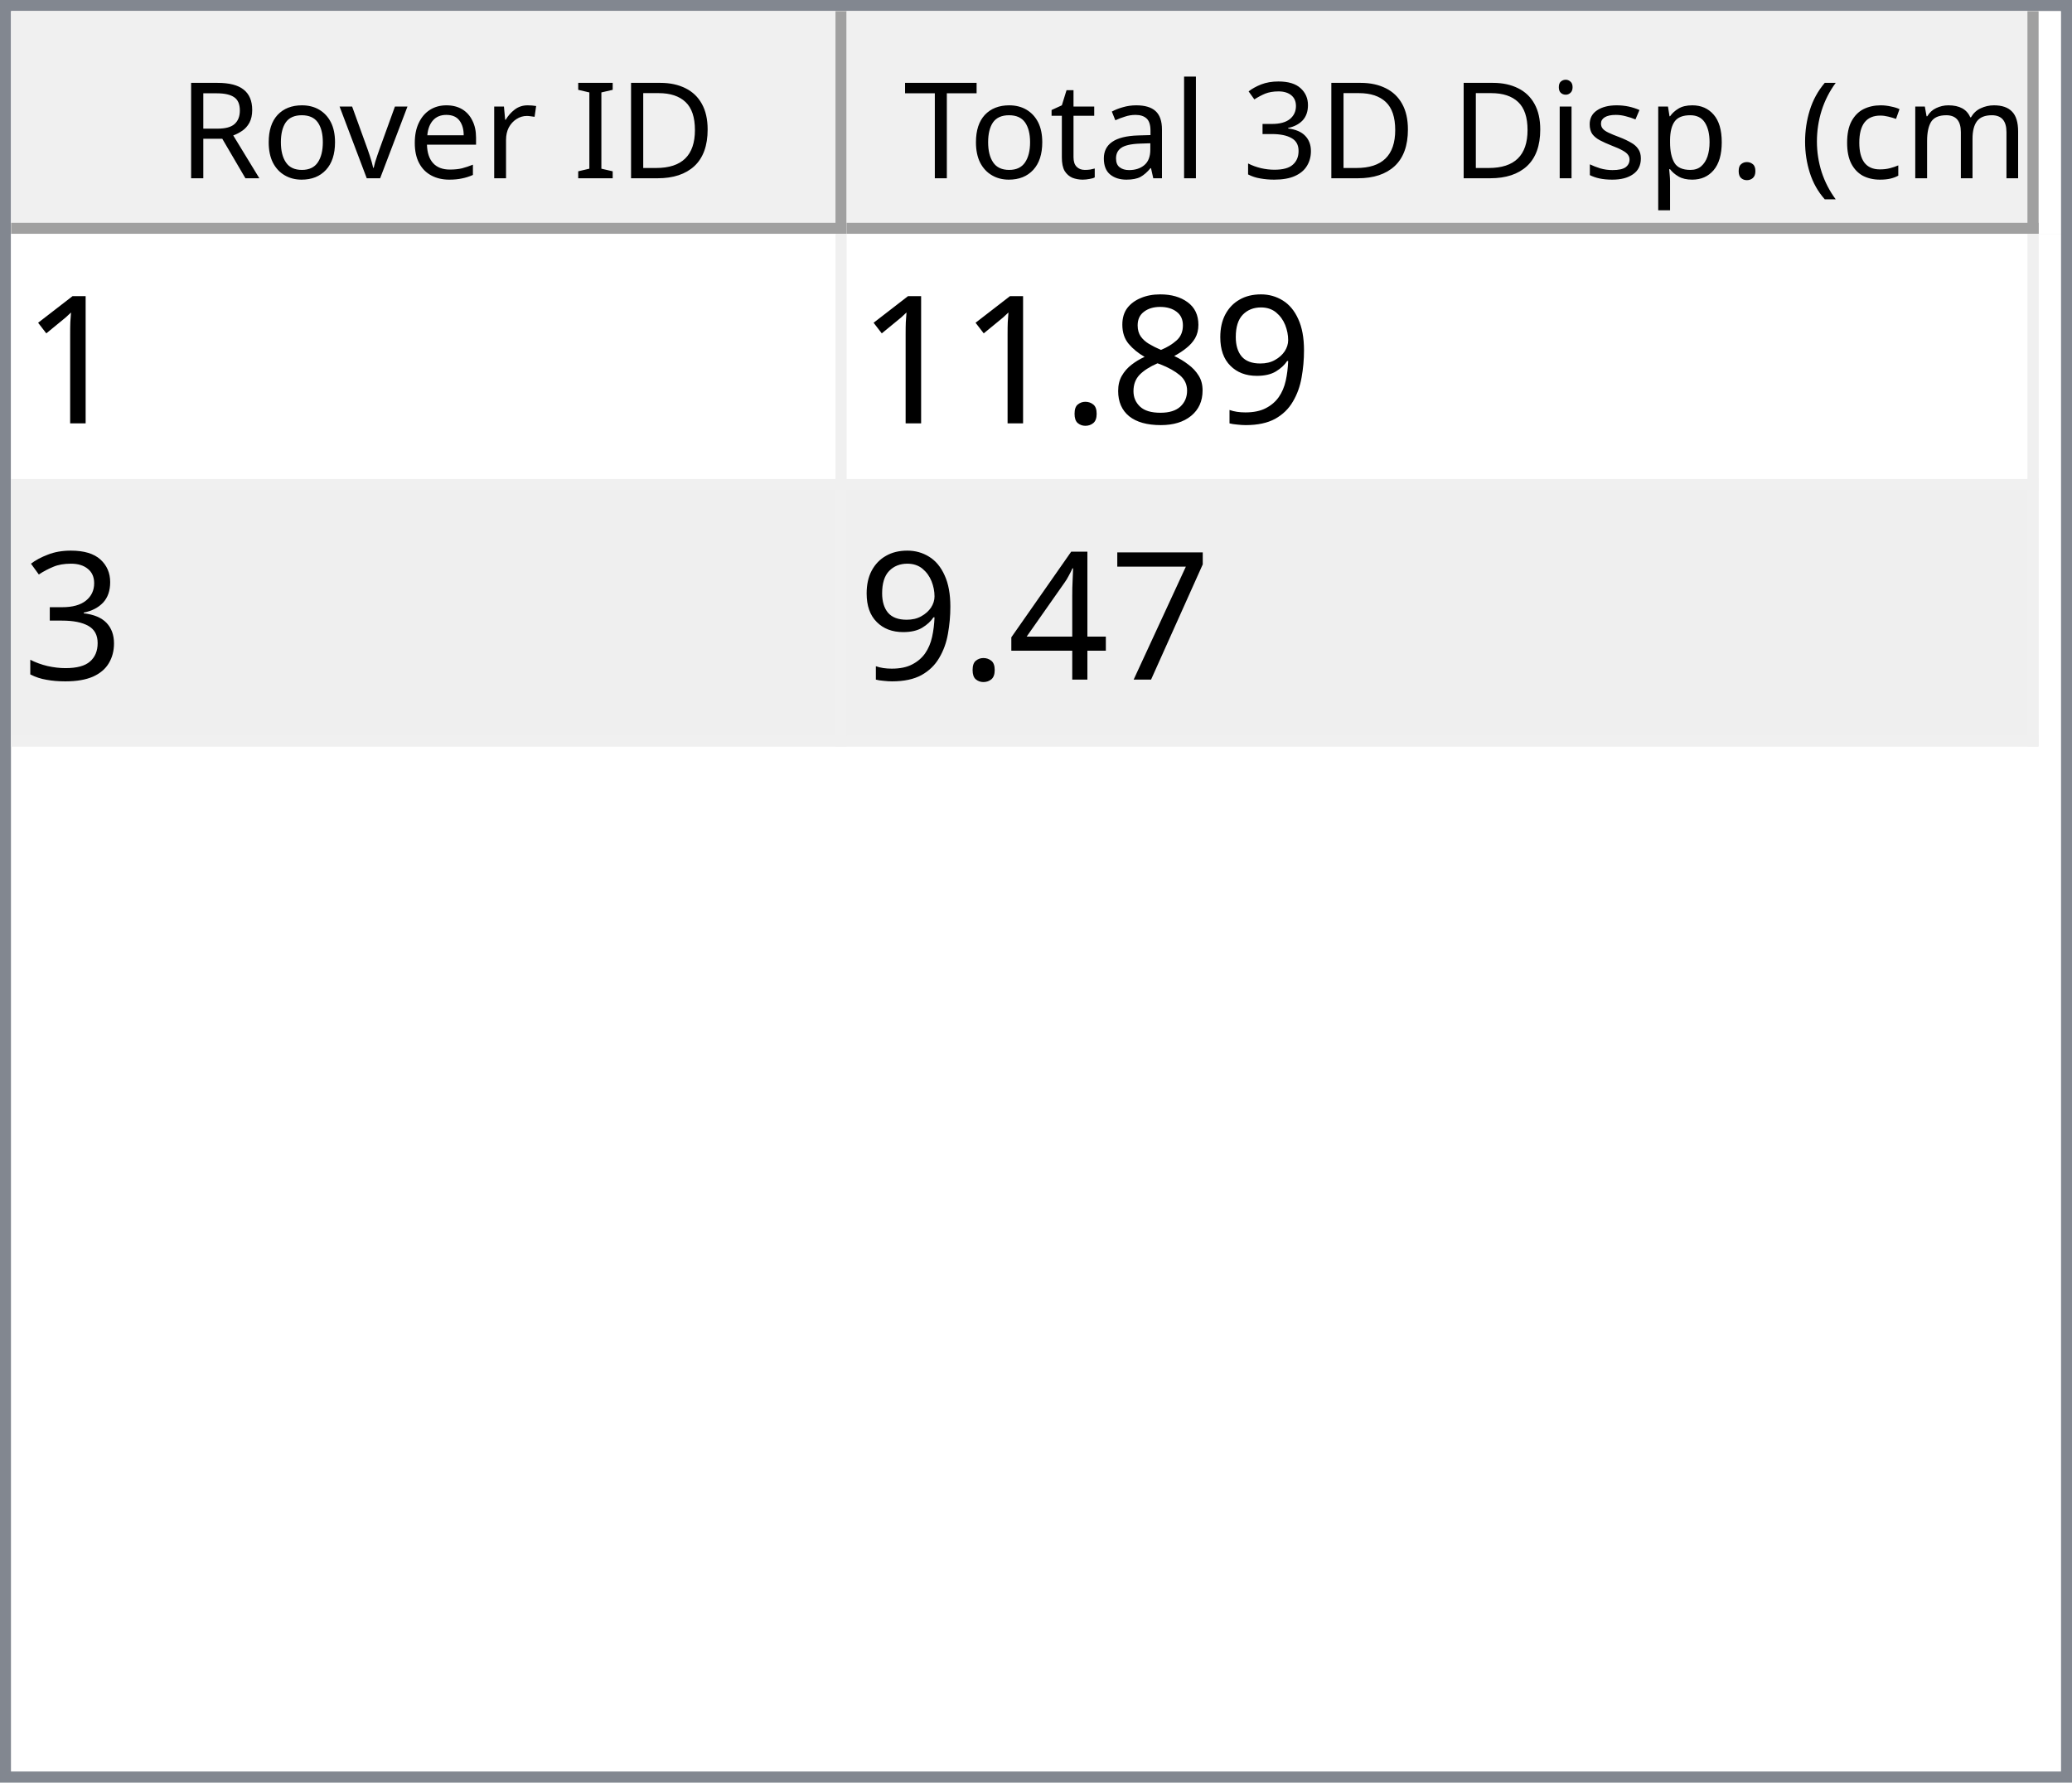
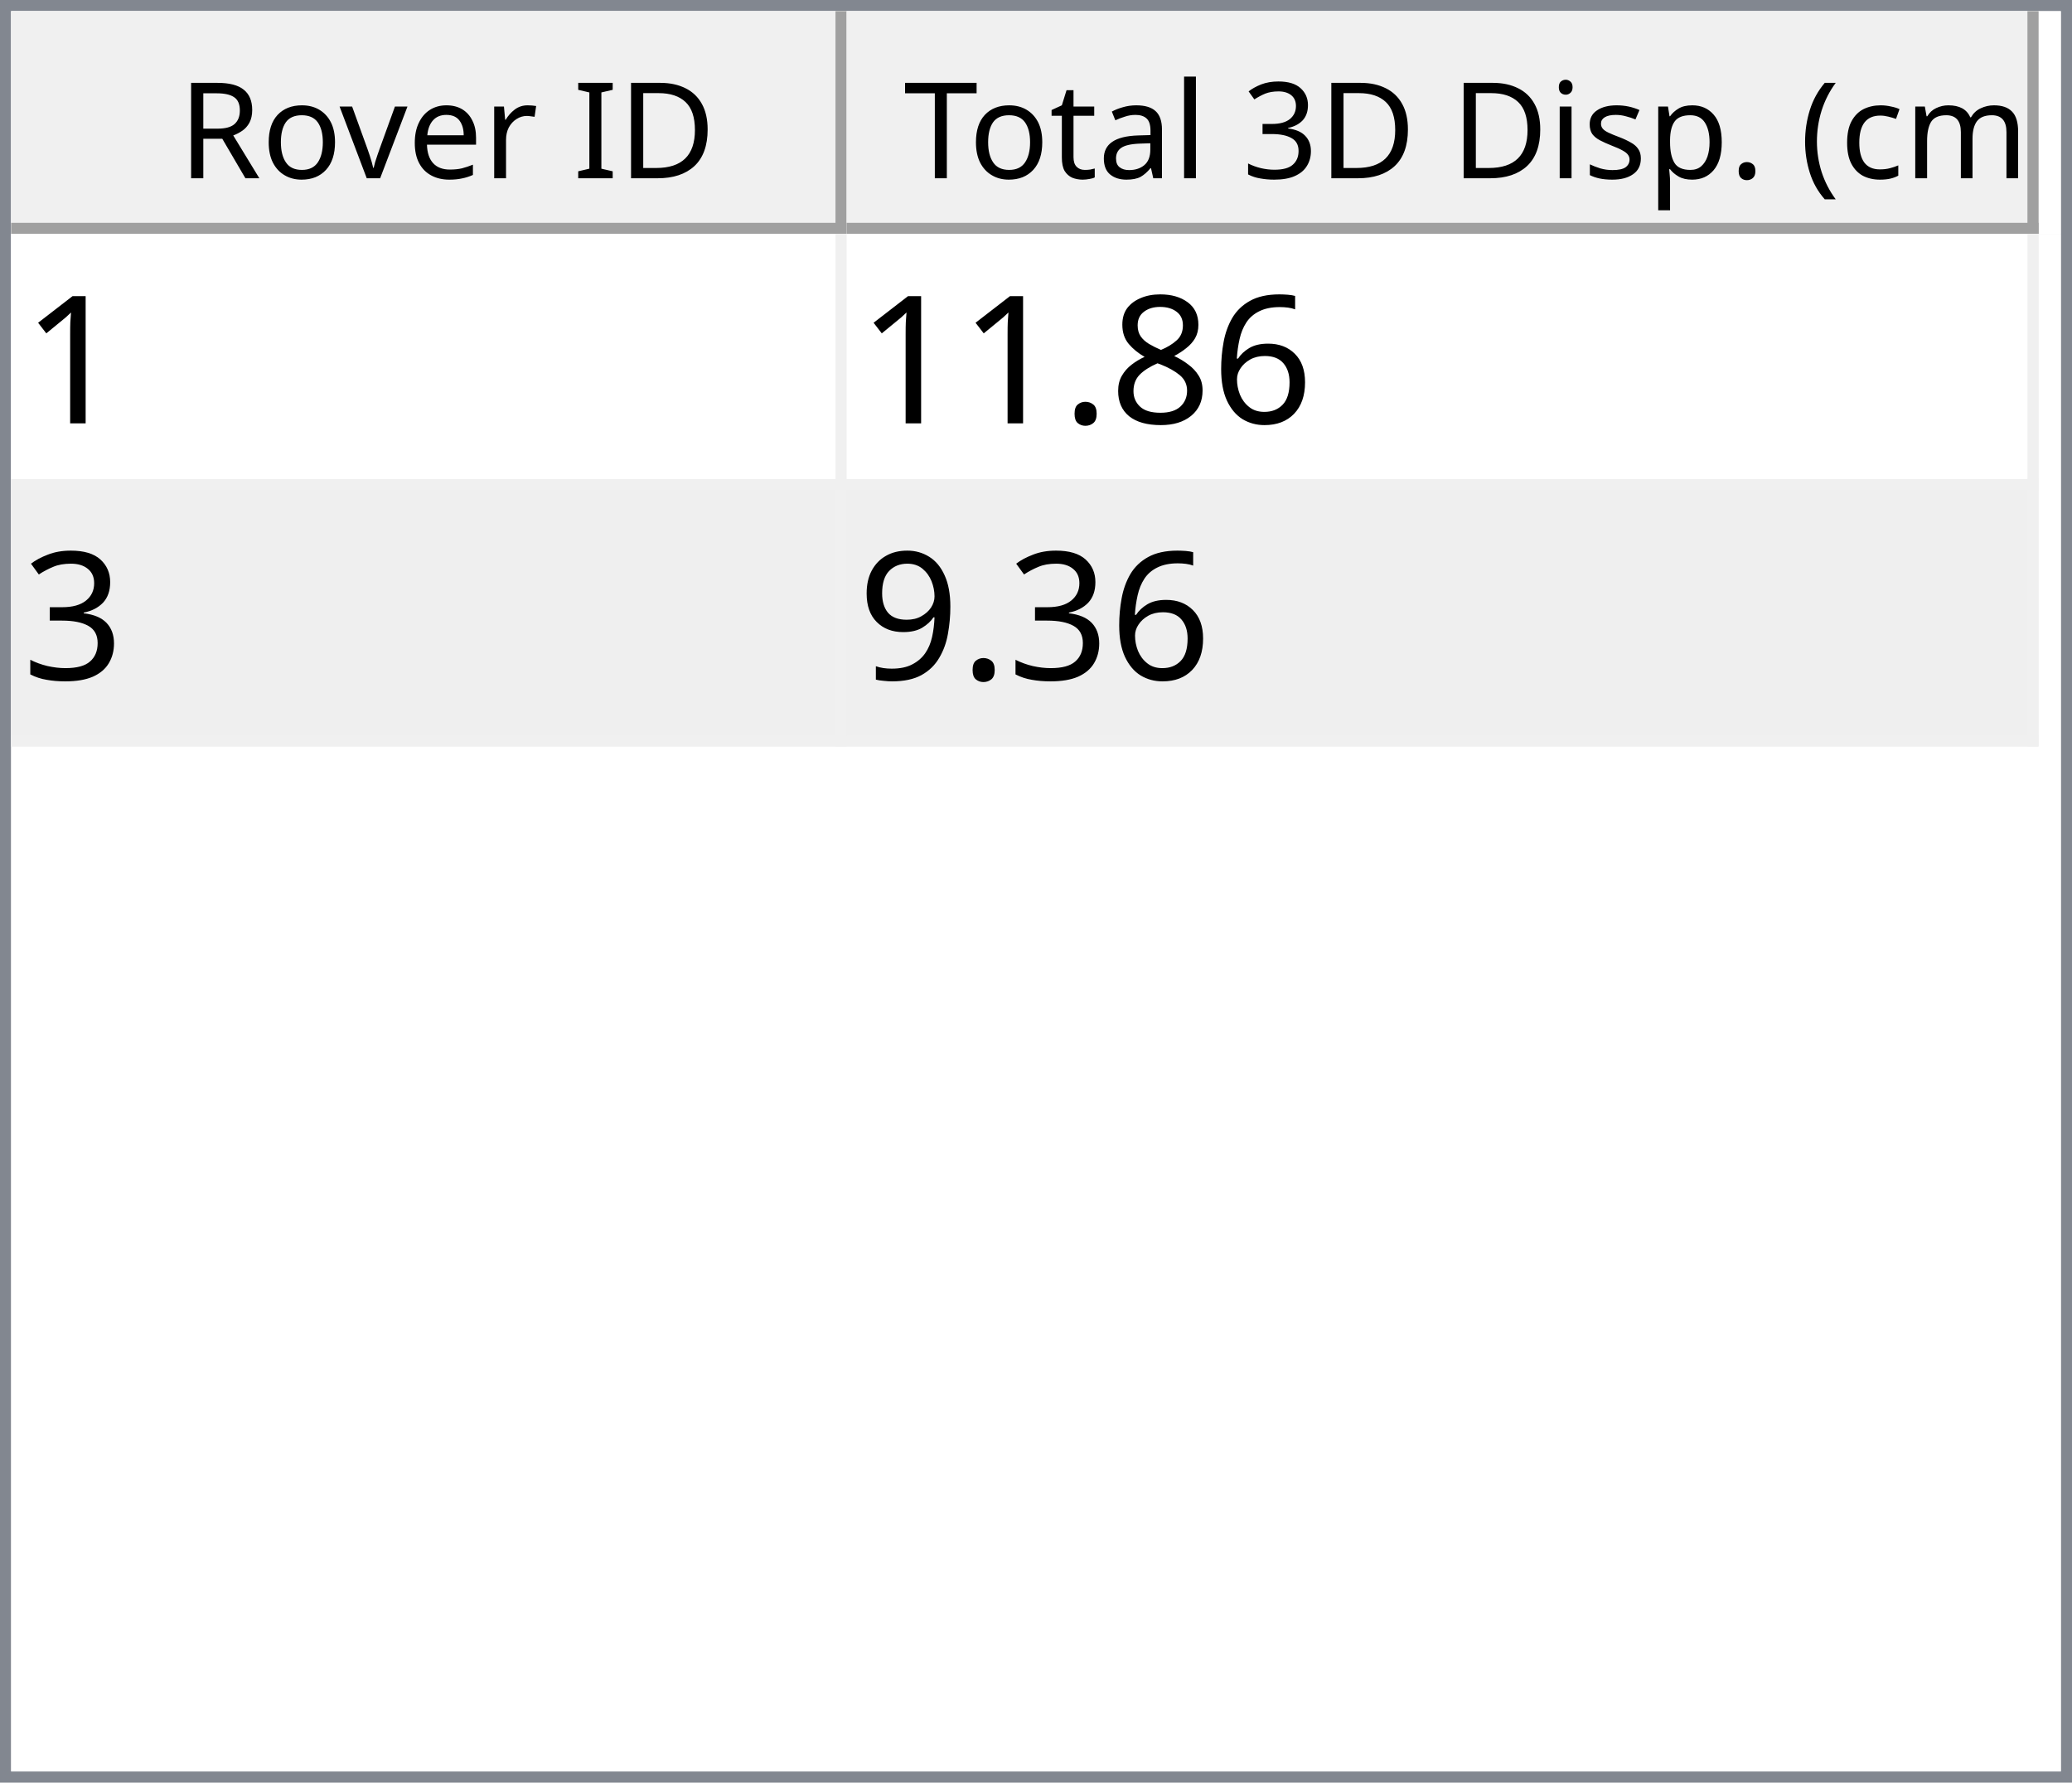
<svg xmlns="http://www.w3.org/2000/svg" style="fill-opacity:1; color-rendering:auto; color-interpolation:auto; text-rendering:auto; stroke:black; stroke-linecap:square; stroke-miterlimit:10; shape-rendering:auto; stroke-opacity:1; fill:black; stroke-dasharray:none; font-weight:normal; stroke-width:1; font-family:'Dialog'; font-style:normal; stroke-linejoin:miter; font-size:12px; stroke-dashoffset:0; image-rendering:auto;" width="186" height="160">
  <defs id="genericDefs" />
  <g>
    <defs id="defs1">
      <clipPath clipPathUnits="userSpaceOnUse" id="clipPath1">
        <path d="M0 0 L186 0 L186 160 L0 160 L0 0 Z" />
      </clipPath>
      <clipPath clipPathUnits="userSpaceOnUse" id="clipPath2">
        <path d="M0 0 L0 160 L186 160 L186 0 Z" />
      </clipPath>
      <clipPath clipPathUnits="userSpaceOnUse" id="clipPath3">
        <path d="M0 0 L0 20 L184 20 L184 0 Z" />
      </clipPath>
      <clipPath clipPathUnits="userSpaceOnUse" id="clipPath4">
        <path d="M0 0 L0 20 L75 20 L75 0 Z" />
      </clipPath>
      <clipPath clipPathUnits="userSpaceOnUse" id="clipPath5">
        <path d="M1 1 L1 19 L74 19 L74 1 Z" />
      </clipPath>
      <clipPath clipPathUnits="userSpaceOnUse" id="clipPath6">
        <path d="M0 0 L0 18 L73 18 L73 0 Z" />
      </clipPath>
      <clipPath clipPathUnits="userSpaceOnUse" id="clipPath7">
        <path d="M-0.5 -0.5 L-0.5 19.5 L74.5 19.5 L74.5 -0.5 Z" />
      </clipPath>
      <clipPath clipPathUnits="userSpaceOnUse" id="clipPath8">
        <path d="M0 0 L0 20 L107 20 L107 0 Z" />
      </clipPath>
      <clipPath clipPathUnits="userSpaceOnUse" id="clipPath9">
        <path d="M1 1 L1 19 L106 19 L106 1 Z" />
      </clipPath>
      <clipPath clipPathUnits="userSpaceOnUse" id="clipPath10">
        <path d="M0 0 L0 18 L105 18 L105 0 Z" />
      </clipPath>
      <clipPath clipPathUnits="userSpaceOnUse" id="clipPath11">
        <path d="M-0.5 -0.5 L-0.5 19.5 L106.5 19.5 L106.5 -0.5 Z" />
      </clipPath>
      <clipPath clipPathUnits="userSpaceOnUse" id="clipPath12">
        <path d="M0 0 L0 138 L184 138 L184 0 Z" />
      </clipPath>
      <clipPath clipPathUnits="userSpaceOnUse" id="clipPath13">
        <path d="M0 0 L0 46 L182 46 L182 0 Z" />
      </clipPath>
      <clipPath clipPathUnits="userSpaceOnUse" id="clipPath14">
        <path d="M-0.5 -0.5 L-0.5 45.5 L181.5 45.5 L181.5 -0.5 Z" />
      </clipPath>
      <clipPath clipPathUnits="userSpaceOnUse" id="clipPath15">
        <path d="M0 0 L0 22 L74 22 L74 0 Z" />
      </clipPath>
      <clipPath clipPathUnits="userSpaceOnUse" id="clipPath16">
        <path d="M0 0 L0 22 L106 22 L106 0 Z" />
      </clipPath>
      <font horiz-adv-x="64.551" id="font1">
        <font-face ascent="107.91" descent="25.098" units-per-em="100" style="font-style:normal; font-family:Segoe UI; font-weight:normal;" />
        <missing-glyph horiz-adv-x="64.551" d="M8.109 0 L8.109 68.266 L56.453 68.266 L56.453 0 L8.109 0 ZM15.328 7.234 L49.219 7.234 L49.219 61.031 L15.328 61.031 L15.328 7.234 Z" />
        <glyph unicode="D" horiz-adv-x="70.117" d="M9.188 0 L9.188 70.016 L28.516 70.016 Q65.531 70.016 65.531 35.891 Q65.531 19.672 55.25 9.836 Q44.969 0 27.734 0 L9.188 0 ZM17.391 62.594 L17.391 7.422 L27.828 7.422 Q41.609 7.422 49.273 14.797 Q56.938 22.172 56.938 35.688 Q56.938 62.594 28.328 62.594 L17.391 62.594 Z" />
        <glyph unicode="I" horiz-adv-x="26.611" d="M17.391 0 L9.188 0 L9.188 70.016 L17.391 70.016 L17.391 0 Z" />
        <glyph unicode=" " horiz-adv-x="27.393" d="" />
        <glyph unicode="r" horiz-adv-x="34.766" d="M34.188 41.891 Q32.078 43.5 28.125 43.5 Q23 43.5 19.555 38.672 Q16.109 33.844 16.109 25.484 L16.109 0 L8.109 0 L8.109 50 L16.109 50 L16.109 39.703 L16.312 39.703 Q18.016 44.969 21.531 47.922 Q25.047 50.875 29.391 50.875 Q32.516 50.875 34.188 50.203 L34.188 41.891 Z" />
        <glyph unicode="e" horiz-adv-x="52.295" d="M48.297 23 L12.984 23 Q13.188 14.656 17.484 10.109 Q21.781 5.562 29.297 5.562 Q37.75 5.562 44.828 11.141 L44.828 3.609 Q38.234 -1.172 27.391 -1.172 Q16.797 -1.172 10.742 5.641 Q4.688 12.453 4.688 24.812 Q4.688 36.469 11.305 43.82 Q17.922 51.172 27.734 51.172 Q37.547 51.172 42.922 44.828 Q48.297 38.484 48.297 27.203 L48.297 23 ZM40.094 29.781 Q40.047 36.719 36.75 40.578 Q33.453 44.438 27.594 44.438 Q21.922 44.438 17.969 40.383 Q14.016 36.328 13.094 29.781 L40.094 29.781 Z" />
        <glyph unicode="v" horiz-adv-x="47.9" d="M47.406 50 L27.484 0 L19.625 0 L0.688 50 L9.469 50 L22.172 13.672 Q23.578 9.672 23.922 6.688 L24.125 6.688 Q24.609 10.453 25.688 13.484 L38.969 50 L47.406 50 Z" />
        <glyph unicode="o" horiz-adv-x="58.594" d="M29 -1.172 Q17.922 -1.172 11.305 5.836 Q4.688 12.844 4.688 24.422 Q4.688 37.016 11.57 44.094 Q18.453 51.172 30.172 51.172 Q41.359 51.172 47.633 44.289 Q53.906 37.406 53.906 25.203 Q53.906 13.234 47.141 6.031 Q40.375 -1.172 29 -1.172 ZM29.594 44.438 Q21.875 44.438 17.383 39.188 Q12.891 33.938 12.891 24.703 Q12.891 15.828 17.43 10.695 Q21.969 5.562 29.594 5.562 Q37.359 5.562 41.531 10.594 Q45.703 15.625 45.703 24.906 Q45.703 34.281 41.531 39.359 Q37.359 44.438 29.594 44.438 Z" />
        <glyph unicode="R" horiz-adv-x="59.814" d="M59.375 0 L49.609 0 L37.891 19.625 Q36.281 22.359 34.766 24.289 Q33.25 26.219 31.664 27.438 Q30.078 28.656 28.25 29.219 Q26.422 29.781 24.125 29.781 L17.391 29.781 L17.391 0 L9.188 0 L9.188 70.016 L30.078 70.016 Q34.672 70.016 38.555 68.867 Q42.438 67.719 45.289 65.375 Q48.141 63.031 49.758 59.547 Q51.375 56.062 51.375 51.375 Q51.375 47.703 50.273 44.656 Q49.172 41.609 47.148 39.211 Q45.125 36.812 42.266 35.133 Q39.406 33.453 35.844 32.516 L35.844 32.328 Q37.594 31.547 38.891 30.547 Q40.188 29.547 41.359 28.18 Q42.531 26.812 43.68 25.078 Q44.828 23.344 46.234 21.047 L59.375 0 ZM17.391 62.594 L17.391 37.203 L28.516 37.203 Q31.594 37.203 34.203 38.133 Q36.812 39.062 38.719 40.797 Q40.625 42.531 41.703 45.047 Q42.781 47.562 42.781 50.688 Q42.781 56.297 39.141 59.445 Q35.5 62.594 28.609 62.594 L17.391 62.594 Z" />
        <glyph unicode=")" horiz-adv-x="30.176" d="M8.297 -15.922 L1.172 -15.922 Q16.406 2.344 16.406 26.812 Q16.406 51.469 1.078 70.016 L8.297 70.016 Q23.531 52.156 23.531 26.703 Q23.531 1.375 8.297 -15.922 Z" />
        <glyph unicode="m" horiz-adv-x="86.133" d="M79.109 0 L71.094 0 L71.094 28.719 Q71.094 37.016 68.531 40.727 Q65.969 44.438 59.906 44.438 Q54.781 44.438 51.195 39.75 Q47.609 35.062 47.609 28.516 L47.609 0 L39.594 0 L39.594 29.688 Q39.594 44.438 28.219 44.438 Q22.953 44.438 19.531 40.016 Q16.109 35.594 16.109 28.516 L16.109 0 L8.109 0 L8.109 50 L16.109 50 L16.109 42.094 L16.312 42.094 Q21.625 51.172 31.844 51.172 Q36.969 51.172 40.773 48.312 Q44.578 45.453 46 40.828 Q51.562 51.172 62.594 51.172 Q79.109 51.172 79.109 30.812 L79.109 0 Z" />
        <glyph unicode="c" horiz-adv-x="46.191" d="M42.188 2.297 Q36.422 -1.172 28.516 -1.172 Q17.828 -1.172 11.258 5.789 Q4.688 12.75 4.688 23.828 Q4.688 36.188 11.766 43.68 Q18.844 51.172 30.672 51.172 Q37.25 51.172 42.281 48.734 L42.281 40.531 Q36.719 44.438 30.375 44.438 Q22.703 44.438 17.797 38.945 Q12.891 33.453 12.891 24.516 Q12.891 15.719 17.508 10.641 Q22.125 5.562 29.891 5.562 Q36.422 5.562 42.188 9.906 L42.188 2.297 Z" />
        <glyph unicode="(" horiz-adv-x="30.176" d="M29.109 -15.922 L21.969 -15.922 Q6.844 1.375 6.844 26.703 Q6.844 52.156 21.969 70.016 L29.203 70.016 Q13.875 51.469 13.875 26.812 Q13.875 2.344 29.109 -15.922 Z" />
        <glyph unicode="." horiz-adv-x="21.68" d="M10.891 -1.078 Q8.641 -1.078 7.055 0.539 Q5.469 2.156 5.469 4.391 Q5.469 6.641 7.055 8.273 Q8.641 9.906 10.891 9.906 Q13.188 9.906 14.797 8.273 Q16.406 6.641 16.406 4.391 Q16.406 2.156 14.797 0.539 Q13.188 -1.078 10.891 -1.078 Z" />
        <glyph unicode="p" horiz-adv-x="58.789" d="M16.312 7.234 L16.109 7.234 L16.109 -23 L8.109 -23 L8.109 50 L16.109 50 L16.109 41.219 L16.312 41.219 Q22.219 51.172 33.594 51.172 Q43.266 51.172 48.688 44.461 Q54.109 37.75 54.109 26.469 Q54.109 13.922 48 6.375 Q41.891 -1.172 31.297 -1.172 Q21.578 -1.172 16.312 7.234 ZM16.109 27.391 L16.109 20.406 Q16.109 14.203 20.141 9.883 Q24.172 5.562 30.375 5.562 Q37.641 5.562 41.773 11.133 Q45.906 16.703 45.906 26.609 Q45.906 34.969 42.047 39.703 Q38.188 44.438 31.594 44.438 Q24.609 44.438 20.359 39.578 Q16.109 34.719 16.109 27.391 Z" />
        <glyph unicode="s" horiz-adv-x="42.432" d="M5.078 1.812 L5.078 10.406 Q11.625 5.562 19.484 5.562 Q30.031 5.562 30.031 12.594 Q30.031 14.594 29.125 15.992 Q28.219 17.391 26.68 18.461 Q25.141 19.531 23.07 20.383 Q21 21.234 18.609 22.172 Q15.281 23.484 12.766 24.828 Q10.25 26.172 8.57 27.859 Q6.891 29.547 6.031 31.695 Q5.172 33.844 5.172 36.719 Q5.172 40.234 6.789 42.945 Q8.406 45.656 11.086 47.484 Q13.766 49.312 17.211 50.242 Q20.656 51.172 24.312 51.172 Q30.812 51.172 35.938 48.922 L35.938 40.828 Q30.422 44.438 23.25 44.438 Q21 44.438 19.195 43.922 Q17.391 43.406 16.094 42.477 Q14.797 41.547 14.086 40.258 Q13.375 38.969 13.375 37.406 Q13.375 35.453 14.086 34.133 Q14.797 32.812 16.164 31.789 Q17.531 30.766 19.484 29.938 Q21.438 29.109 23.922 28.125 Q27.25 26.859 29.883 25.516 Q32.516 24.172 34.375 22.484 Q36.234 20.797 37.234 18.602 Q38.234 16.406 38.234 13.375 Q38.234 9.672 36.602 6.938 Q34.969 4.203 32.234 2.398 Q29.5 0.594 25.93 -0.289 Q22.359 -1.172 18.453 -1.172 Q10.75 -1.172 5.078 1.812 Z" />
        <glyph unicode="i" horiz-adv-x="24.219" d="M12.203 62.703 Q10.062 62.703 8.547 64.164 Q7.031 65.625 7.031 67.875 Q7.031 70.125 8.547 71.609 Q10.062 73.094 12.203 73.094 Q14.406 73.094 15.945 71.609 Q17.484 70.125 17.484 67.875 Q17.484 65.719 15.945 64.211 Q14.406 62.703 12.203 62.703 ZM16.109 0 L8.109 0 L8.109 50 L16.109 50 L16.109 0 Z" />
        <glyph unicode="3" horiz-adv-x="53.906" d="M46.531 19.828 Q46.531 15.094 44.75 11.211 Q42.969 7.328 39.719 4.57 Q36.469 1.812 31.93 0.297 Q27.391 -1.219 21.922 -1.219 Q11.922 -1.219 6 2.594 L6 11.188 Q13.094 5.609 22.219 5.609 Q25.875 5.609 28.828 6.539 Q31.781 7.469 33.906 9.227 Q36.031 10.984 37.18 13.477 Q38.328 15.969 38.328 19.094 Q38.328 32.812 18.797 32.812 L12.984 32.812 L12.984 39.594 L18.5 39.594 Q35.797 39.594 35.797 52.484 Q35.797 64.406 22.609 64.406 Q15.188 64.406 8.688 59.422 L8.688 67.188 Q15.375 71.188 24.609 71.188 Q29 71.188 32.57 69.969 Q36.141 68.75 38.68 66.555 Q41.219 64.359 42.609 61.281 Q44 58.203 44 54.5 Q44 40.672 30.031 36.719 L30.031 36.531 Q33.594 36.141 36.625 34.797 Q39.656 33.453 41.852 31.305 Q44.047 29.156 45.289 26.25 Q46.531 23.344 46.531 19.828 Z" />
        <glyph unicode="l" horiz-adv-x="24.219" d="M16.109 0 L8.109 0 L8.109 74.031 L16.109 74.031 L16.109 0 Z" />
        <glyph unicode="a" horiz-adv-x="50.879" d="M43.891 0 L35.891 0 L35.891 7.812 L35.688 7.812 Q30.469 -1.172 20.312 -1.172 Q12.844 -1.172 8.617 2.781 Q4.391 6.734 4.391 13.281 Q4.391 27.297 20.906 29.594 L35.891 31.688 Q35.891 44.438 25.594 44.438 Q16.547 44.438 9.281 38.281 L9.281 46.484 Q16.656 51.172 26.266 51.172 Q43.891 51.172 43.891 32.516 L43.891 0 ZM35.891 25.297 L23.828 23.641 Q18.266 22.859 15.43 20.875 Q12.594 18.891 12.594 13.875 Q12.594 10.203 15.211 7.883 Q17.828 5.562 22.172 5.562 Q28.125 5.562 32.008 9.742 Q35.891 13.922 35.891 20.312 L35.891 25.297 Z" />
        <glyph unicode="t" horiz-adv-x="33.887" d="M31.297 0.484 Q28.469 -1.078 23.828 -1.078 Q10.688 -1.078 10.688 13.578 L10.688 43.172 L2.094 43.172 L2.094 50 L10.688 50 L10.688 62.203 L18.703 64.797 L18.703 50 L31.297 50 L31.297 43.172 L18.703 43.172 L18.703 14.984 Q18.703 9.969 20.414 7.82 Q22.125 5.672 26.078 5.672 Q29.109 5.672 31.297 7.328 L31.297 0.484 Z" />
        <glyph unicode="T" horiz-adv-x="52.393" d="M50.594 62.594 L30.375 62.594 L30.375 0 L22.172 0 L22.172 62.594 L2 62.594 L2 70.016 L50.594 70.016 L50.594 62.594 Z" />
      </font>
      <font horiz-adv-x="75.0" id="font2">
        <font-face ascent="100.537" descent="21.973" units-per-em="100" style="font-style:normal; font-family:sans-serif; font-weight:normal;" />
        <missing-glyph horiz-adv-x="75.0" d="M12.5 0 L12.5 62.5 L62.5 62.5 L62.5 0 L12.5 0 ZM14.062 1.562 L60.938 1.562 L60.938 60.938 L14.062 60.938 L14.062 1.562 Z" />
        <glyph unicode="1" horiz-adv-x="55.615" d="M37.25 0 L28.469 0 L28.469 56 Q25.297 52.984 20.141 49.953 Q14.984 46.922 10.891 45.406 L10.891 53.906 Q18.266 57.375 23.781 62.305 Q29.297 67.234 31.594 71.875 L37.25 71.875 L37.25 0 Z" />
-         <glyph unicode="9" horiz-adv-x="55.615" d="M5.469 16.547 L13.922 17.328 Q14.984 11.375 18.016 8.688 Q21.047 6 25.781 6 Q29.828 6 32.883 7.859 Q35.938 9.719 37.891 12.82 Q39.844 15.922 41.164 21.195 Q42.484 26.469 42.484 31.938 Q42.484 32.516 42.438 33.688 Q39.797 29.5 35.234 26.883 Q30.672 24.266 25.344 24.266 Q16.453 24.266 10.305 30.711 Q4.156 37.156 4.156 47.703 Q4.156 58.594 10.578 65.234 Q17 71.875 26.656 71.875 Q33.641 71.875 39.43 68.117 Q45.219 64.359 48.219 57.398 Q51.219 50.438 51.219 37.25 Q51.219 23.531 48.242 15.406 Q45.266 7.281 39.383 3.031 Q33.5 -1.219 25.594 -1.219 Q17.188 -1.219 11.867 3.445 Q6.547 8.109 5.469 16.547 ZM41.453 48.141 Q41.453 55.719 37.43 60.156 Q33.406 64.594 27.734 64.594 Q21.875 64.594 17.531 59.812 Q13.188 55.031 13.188 47.406 Q13.188 40.578 17.312 36.305 Q21.438 32.031 27.484 32.031 Q33.594 32.031 37.523 36.305 Q41.453 40.578 41.453 48.141 Z" />
+         <glyph unicode="6" horiz-adv-x="55.615" d="M49.75 54.047 L41.016 53.375 Q39.844 58.547 37.703 60.891 Q34.125 64.656 28.906 64.656 Q24.703 64.656 21.531 62.312 Q17.391 59.281 14.992 53.469 Q12.594 47.656 12.5 36.922 Q15.672 41.75 20.266 44.094 Q24.859 46.438 29.891 46.438 Q38.672 46.438 44.852 39.969 Q51.031 33.5 51.031 23.25 Q51.031 16.5 48.125 10.719 Q45.219 4.938 40.141 1.859 Q35.062 -1.219 28.609 -1.219 Q17.625 -1.219 10.695 6.859 Q3.766 14.938 3.766 33.5 Q3.766 54.25 11.422 63.672 Q18.109 71.875 29.438 71.875 Q37.891 71.875 43.289 67.141 Q48.688 62.406 49.75 54.047 ZM13.875 23.188 Q13.875 18.656 15.797 14.508 Q17.719 10.359 21.188 8.18 Q24.656 6 28.469 6 Q34.031 6 38.039 10.492 Q42.047 14.984 42.047 22.703 Q42.047 30.125 38.086 34.398 Q34.125 38.672 28.125 38.672 Q22.172 38.672 18.023 34.398 Q13.875 30.125 13.875 23.188 Z" />
        <glyph unicode="8" horiz-adv-x="55.615" d="M17.672 38.812 Q12.203 40.828 9.57 44.539 Q6.938 48.25 6.938 53.422 Q6.938 61.234 12.555 66.555 Q18.172 71.875 27.484 71.875 Q36.859 71.875 42.578 66.43 Q48.297 60.984 48.297 53.172 Q48.297 48.188 45.68 44.508 Q43.062 40.828 37.75 38.812 Q44.344 36.672 47.781 31.883 Q51.219 27.094 51.219 20.453 Q51.219 11.281 44.727 5.031 Q38.234 -1.219 27.641 -1.219 Q17.047 -1.219 10.547 5.055 Q4.047 11.328 4.047 20.703 Q4.047 27.688 7.594 32.398 Q11.141 37.109 17.672 38.812 ZM15.922 53.719 Q15.922 48.641 19.195 45.414 Q22.469 42.188 27.688 42.188 Q32.766 42.188 36.016 45.383 Q39.266 48.578 39.266 53.219 Q39.266 58.062 35.914 61.359 Q32.562 64.656 27.594 64.656 Q22.562 64.656 19.242 61.43 Q15.922 58.203 15.922 53.719 ZM13.094 20.656 Q13.094 16.891 14.875 13.375 Q16.656 9.859 20.172 7.93 Q23.688 6 27.734 6 Q34.031 6 38.133 10.055 Q42.234 14.109 42.234 20.359 Q42.234 26.703 38.016 30.859 Q33.797 35.016 27.438 35.016 Q21.234 35.016 17.164 30.914 Q13.094 26.812 13.094 20.656 Z" />
        <glyph unicode="." horiz-adv-x="27.783" d="M9.078 0 L9.078 10.016 L19.094 10.016 L19.094 0 L9.078 0 Z" />
        <glyph unicode="3" horiz-adv-x="55.615" d="M4.203 18.891 L12.984 20.062 Q14.5 12.594 18.141 9.297 Q21.781 6 27 6 Q33.203 6 37.477 10.297 Q41.75 14.594 41.75 20.953 Q41.75 27 37.797 30.93 Q33.844 34.859 27.734 34.859 Q25.25 34.859 21.531 33.891 L22.516 41.609 Q23.391 41.5 23.922 41.5 Q29.547 41.5 34.039 44.43 Q38.531 47.359 38.531 53.469 Q38.531 58.297 35.258 61.477 Q31.984 64.656 26.812 64.656 Q21.688 64.656 18.266 61.43 Q14.844 58.203 13.875 51.766 L5.078 53.328 Q6.688 62.156 12.398 67.016 Q18.109 71.875 26.609 71.875 Q32.469 71.875 37.398 69.359 Q42.328 66.844 44.945 62.5 Q47.562 58.156 47.562 53.266 Q47.562 48.641 45.07 44.828 Q42.578 41.016 37.703 38.766 Q44.047 37.312 47.562 32.695 Q51.078 28.078 51.078 21.141 Q51.078 11.766 44.242 5.25 Q37.406 -1.266 26.953 -1.266 Q17.531 -1.266 11.305 4.352 Q5.078 9.969 4.203 18.891 Z" />
-         <glyph unicode="7" horiz-adv-x="55.615" d="M4.734 62.203 L4.734 70.656 L51.078 70.656 L51.078 63.812 Q44.234 56.547 37.523 44.484 Q30.812 32.422 27.156 19.672 Q24.516 10.688 23.781 0 L14.75 0 Q14.891 8.453 18.062 20.414 Q21.234 32.375 27.172 43.484 Q33.109 54.594 39.797 62.203 L4.734 62.203 Z" />
-         <glyph unicode="4" horiz-adv-x="55.615" d="M32.328 0 L32.328 17.141 L1.266 17.141 L1.266 25.203 L33.938 71.578 L41.109 71.578 L41.109 25.203 L50.781 25.203 L50.781 17.141 L41.109 17.141 L41.109 0 L32.328 0 ZM32.328 25.203 L32.328 57.469 L9.906 25.203 L32.328 25.203 Z" />
+         <glyph unicode="9" horiz-adv-x="55.615" d="M5.469 16.547 L13.922 17.328 Q14.984 11.375 18.016 8.688 Q21.047 6 25.781 6 Q29.828 6 32.883 7.859 Q35.938 9.719 37.891 12.82 Q39.844 15.922 41.164 21.195 Q42.484 26.469 42.484 31.938 Q42.484 32.516 42.438 33.688 Q39.797 29.5 35.234 26.883 Q30.672 24.266 25.344 24.266 Q16.453 24.266 10.305 30.711 Q4.156 37.156 4.156 47.703 Q4.156 58.594 10.578 65.234 Q17 71.875 26.656 71.875 Q33.641 71.875 39.43 68.117 Q45.219 64.359 48.219 57.398 Q51.219 50.438 51.219 37.25 Q51.219 23.531 48.242 15.406 Q45.266 7.281 39.383 3.031 Q33.5 -1.219 25.594 -1.219 Q17.188 -1.219 11.867 3.445 Q6.547 8.109 5.469 16.547 ZM41.453 48.141 Q41.453 55.719 37.43 60.156 Q33.406 64.594 27.734 64.594 Q21.875 64.594 17.531 59.812 Q13.188 55.031 13.188 47.406 Q13.188 40.578 17.312 36.305 Q21.438 32.031 27.484 32.031 Q33.594 32.031 37.523 36.305 Q41.453 40.578 41.453 48.141 Z" />
      </font>
    </defs>
    <g style="fill:white; stroke:white;">
      <rect x="0" y="0" width="186" style="clip-path:url(#clipPath1); stroke:none;" height="160" />
    </g>
    <g style="fill:white; text-rendering:optimizeSpeed; color-rendering:optimizeSpeed; image-rendering:optimizeSpeed; shape-rendering:crispEdges; stroke:white; color-interpolation:sRGB;">
      <rect x="0" width="186" height="160" y="0" style="stroke:none;" />
      <path style="stroke:none;" d="M0 160 L186 160 L186 0 L0 0 Z" />
    </g>
    <g style="fill:rgb(240,240,240); font-family:'Segoe UI'; stroke:rgb(240,240,240);">
      <rect x="0" y="0" width="186" style="clip-path:url(#clipPath2); stroke:none;" height="160" />
    </g>
    <g style="fill:rgb(130,135,144); font-family:'Segoe UI'; stroke:rgb(130,135,144);">
      <path d="M0 0 L186 0 L186 160 L0 160 L0 0 ZM1 1 L185 1 L185 159 L1 159 L1 1 Z" style="fill-rule:evenodd; clip-path:url(#clipPath2); stroke:none;" />
    </g>
    <g style="fill:white; font-family:'Segoe UI'; stroke:white;" transform="translate(1,1)">
      <rect x="0" y="0" width="184" style="clip-path:url(#clipPath3); stroke:none;" height="20" />
    </g>
    <g style="fill:rgb(240,240,240); font-family:'Segoe UI'; stroke:rgb(240,240,240);" transform="translate(1,1)">
      <rect x="0" y="0" width="75" style="clip-path:url(#clipPath4); stroke:none;" height="20" />
    </g>
    <g style="font-family:'Segoe UI';" transform="translate(2,2)">
      <text x="14" xml:space="preserve" y="14" style="clip-path:url(#clipPath6); stroke:none;">Rover ID</text>
    </g>
    <g style="fill:rgb(160,160,160); font-family:'Segoe UI'; stroke:rgb(160,160,160); stroke-linejoin:bevel;" transform="translate(1.5,1.5)">
      <line x1="74" x2="74" y1="0" style="fill:none; clip-path:url(#clipPath7);" y2="19" />
    </g>
    <g style="fill:rgb(160,160,160); font-family:'Segoe UI'; stroke:rgb(160,160,160); stroke-linejoin:bevel;" transform="matrix(1,0,0,1,1,1) translate(0.5,0.5)">
      <line x1="0" x2="74" y1="19" style="fill:none; clip-path:url(#clipPath7);" y2="19" />
    </g>
    <g style="fill:rgb(240,240,240); font-family:'Segoe UI'; stroke:rgb(240,240,240);" transform="translate(76,1)">
      <rect x="0" y="0" width="107" style="clip-path:url(#clipPath8); stroke:none;" height="20" />
    </g>
    <g style="font-family:'Segoe UI';" transform="translate(77,2)">
      <text x="1" xml:space="preserve" y="14" style="clip-path:url(#clipPath10); stroke:none;"> Total 3D Disp. (cm)</text>
    </g>
    <g style="fill:rgb(160,160,160); font-family:'Segoe UI'; stroke:rgb(160,160,160); stroke-linejoin:bevel;" transform="translate(76.5,1.5)">
      <line x1="106" x2="106" y1="0" style="fill:none; clip-path:url(#clipPath11);" y2="19" />
    </g>
    <g style="fill:rgb(160,160,160); font-family:'Segoe UI'; stroke:rgb(160,160,160); stroke-linejoin:bevel;" transform="matrix(1,0,0,1,76,1) translate(0.5,0.5)">
      <line x1="0" x2="106" y1="19" style="fill:none; clip-path:url(#clipPath11);" y2="19" />
    </g>
    <g style="fill:white; font-family:'Segoe UI'; stroke:white;" transform="translate(1,21)">
      <rect x="0" y="0" width="184" style="clip-path:url(#clipPath12); stroke:none;" height="138" />
    </g>
    <g style="fill:rgb(240,240,240); font-size:16px; font-family:sans-serif; stroke:rgb(240,240,240);" transform="translate(1,21)">
      <rect x="0" y="0" width="182" style="clip-path:url(#clipPath13); stroke:none;" height="46" />
      <line transform="translate(0.5,0.5)" x1="0" x2="181" y1="22" style="clip-path:url(#clipPath14); fill:none; stroke-linejoin:bevel;" y2="22" />
    </g>
    <g transform="matrix(1,0,0,1,1,21) translate(0.5,0.5)" style="fill:rgb(240,240,240); font-size:16px; font-family:sans-serif; stroke:rgb(240,240,240); stroke-linejoin:bevel;">
      <line x1="0" x2="181" y1="45" style="fill:none; clip-path:url(#clipPath14);" y2="45" />
    </g>
    <g transform="matrix(1,0,0,1,1,21) translate(0.5,0.5)" style="fill:rgb(240,240,240); font-size:16px; font-family:sans-serif; stroke:rgb(240,240,240); stroke-linejoin:bevel;">
      <line x1="74" x2="74" y1="0" style="fill:none; clip-path:url(#clipPath14);" y2="45" />
    </g>
    <g transform="matrix(1,0,0,1,1,21) translate(0.5,0.5)" style="fill:rgb(240,240,240); font-size:16px; font-family:sans-serif; stroke:rgb(240,240,240); stroke-linejoin:bevel;">
      <line x1="181" x2="181" y1="0" style="fill:none; clip-path:url(#clipPath14);" y2="45" />
    </g>
    <g style="fill:white; font-size:16px; font-family:sans-serif; stroke:white;" transform="matrix(1,0,0,1,1,21)">
      <rect x="0" y="0" width="74" style="clip-path:url(#clipPath15); stroke:none;" height="22" />
      <text x="1" y="17" style="fill:black; clip-path:url(#clipPath15); stroke:none;" xml:space="preserve">1</text>
    </g>
    <g style="fill:white; font-size:16px; font-family:sans-serif; stroke:white;" transform="matrix(1,0,0,1,1,21) translate(75,0)">
      <rect x="0" y="0" width="106" style="clip-path:url(#clipPath16); stroke:none;" height="22" />
-       <text x="1" y="17" style="fill:black; clip-path:url(#clipPath16); stroke:none;" xml:space="preserve">11.89</text>
+       <text x="1" y="17" style="fill:black; clip-path:url(#clipPath16); stroke:none;" xml:space="preserve">11.86</text>
    </g>
    <g style="fill:rgb(239,239,239); font-size:16px; font-family:sans-serif; stroke:rgb(239,239,239);" transform="matrix(1,0,0,1,1,21) translate(0,23)">
      <rect x="0" y="0" width="74" style="clip-path:url(#clipPath15); stroke:none;" height="22" />
      <text x="1" y="17" style="fill:black; clip-path:url(#clipPath15); stroke:none;" xml:space="preserve">3</text>
    </g>
    <g style="fill:rgb(239,239,239); font-size:16px; font-family:sans-serif; stroke:rgb(239,239,239);" transform="matrix(1,0,0,1,1,21) translate(75,23)">
      <rect x="0" y="0" width="106" style="clip-path:url(#clipPath16); stroke:none;" height="22" />
-       <text x="1" y="17" style="fill:black; clip-path:url(#clipPath16); stroke:none;" xml:space="preserve">9.47</text>
+       <text x="1" y="17" style="fill:black; clip-path:url(#clipPath16); stroke:none;" xml:space="preserve">9.36</text>
    </g>
  </g>
</svg>
